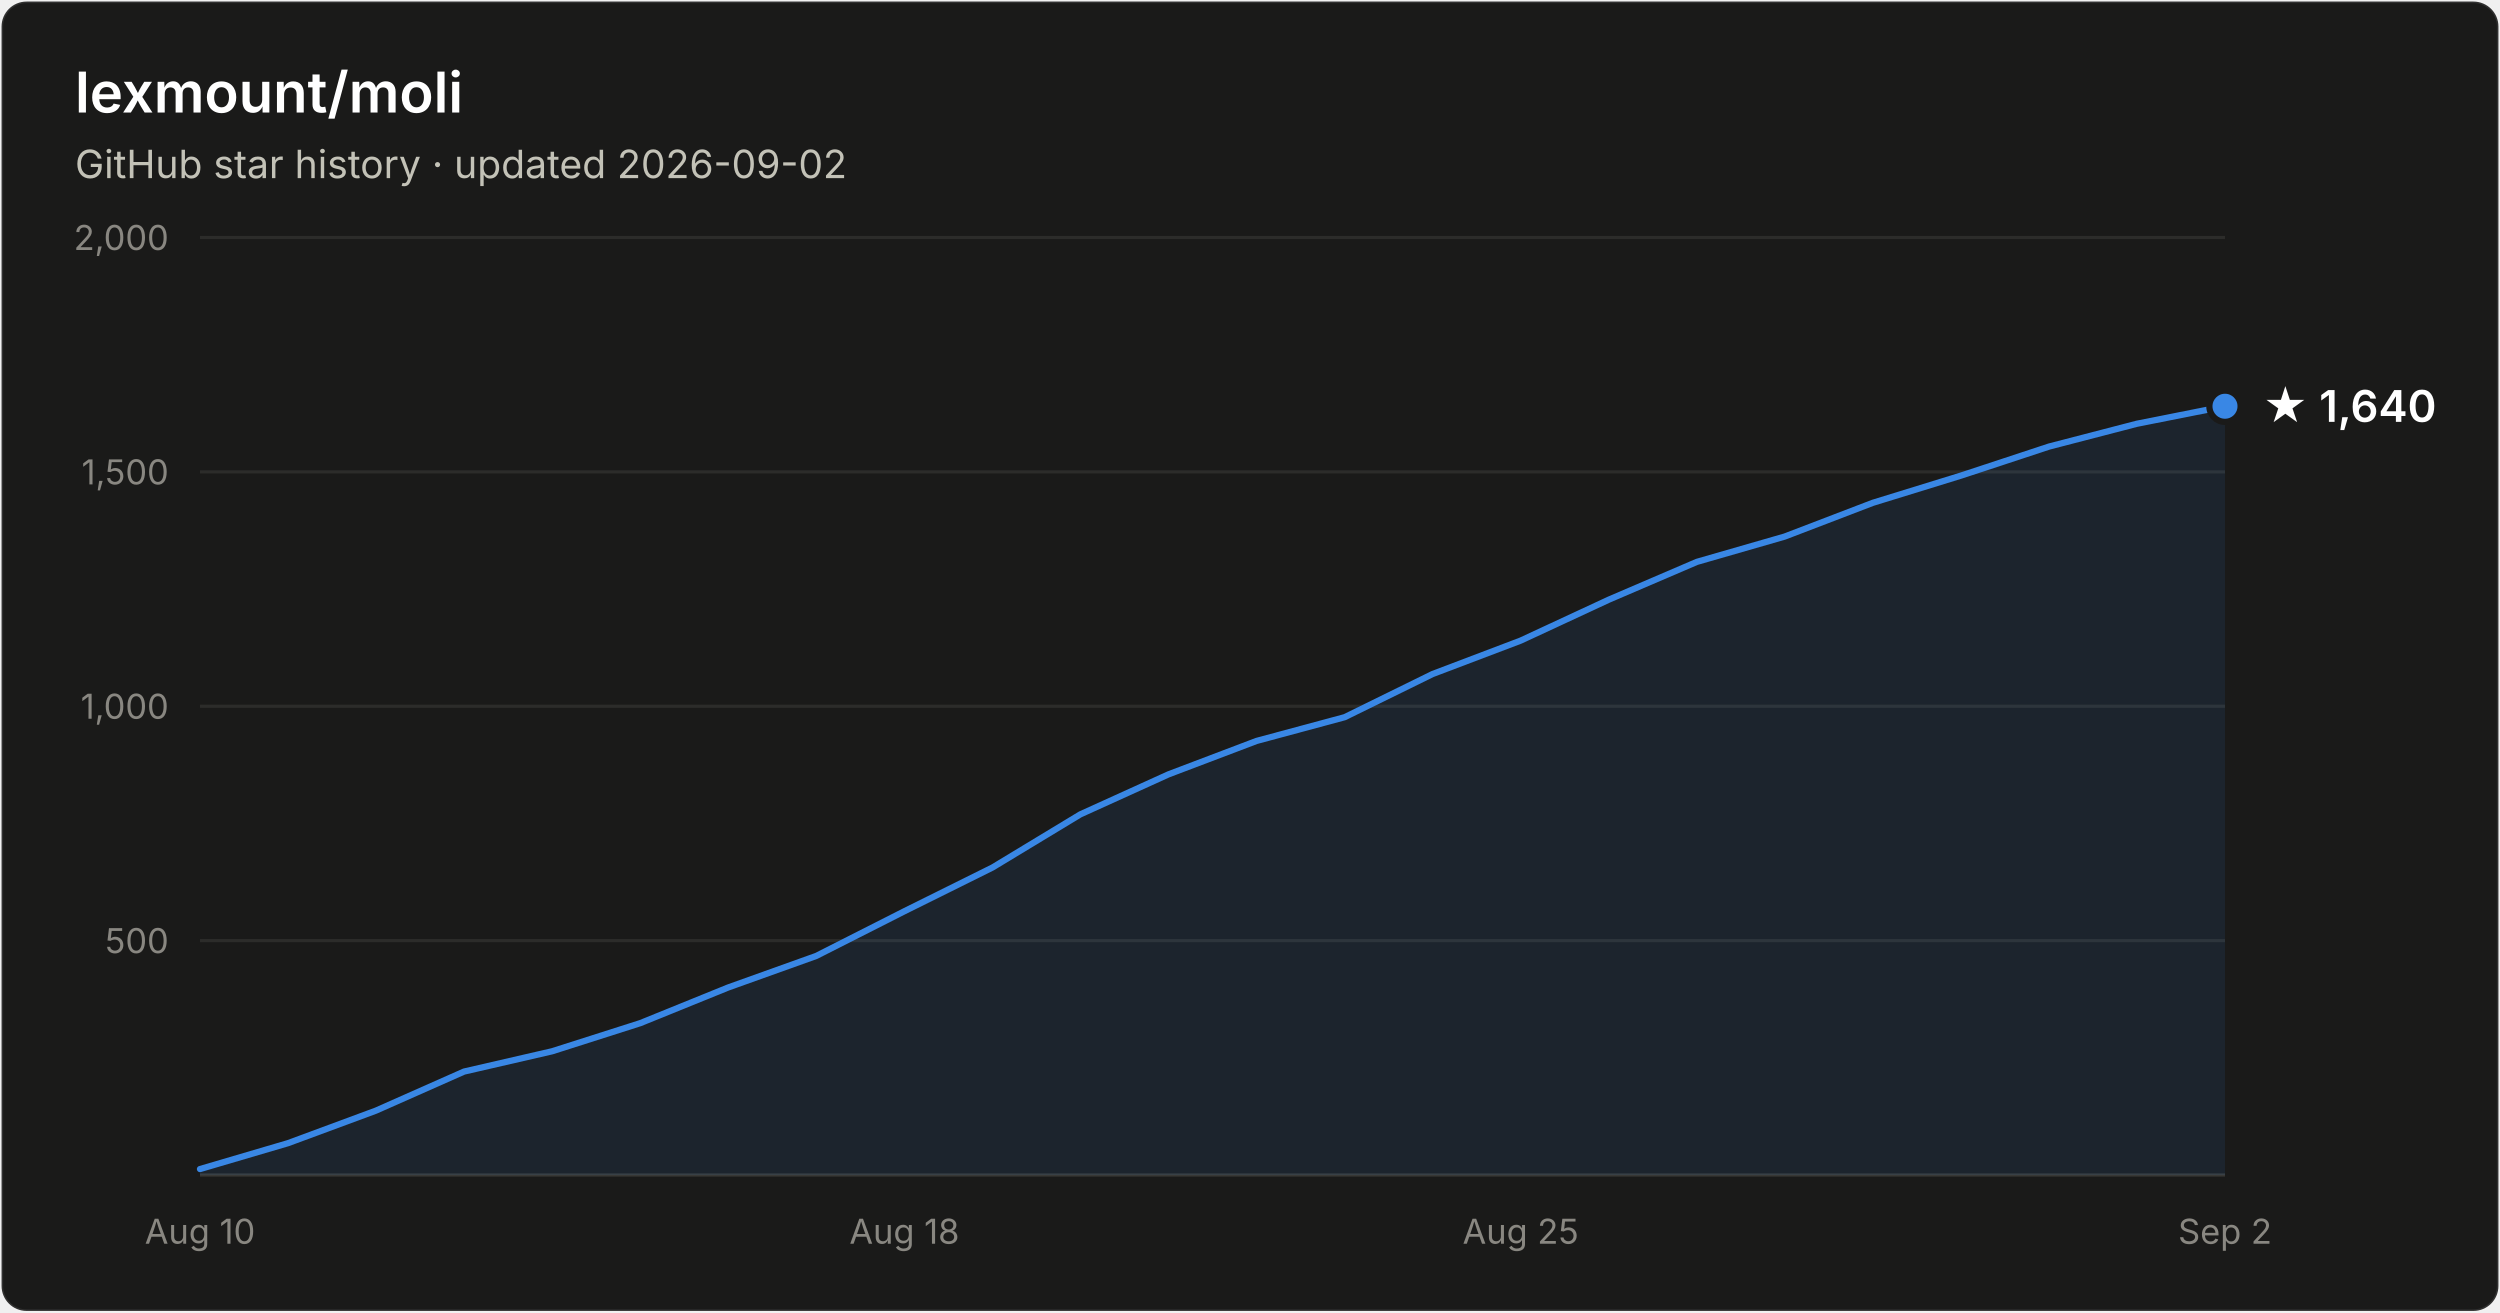
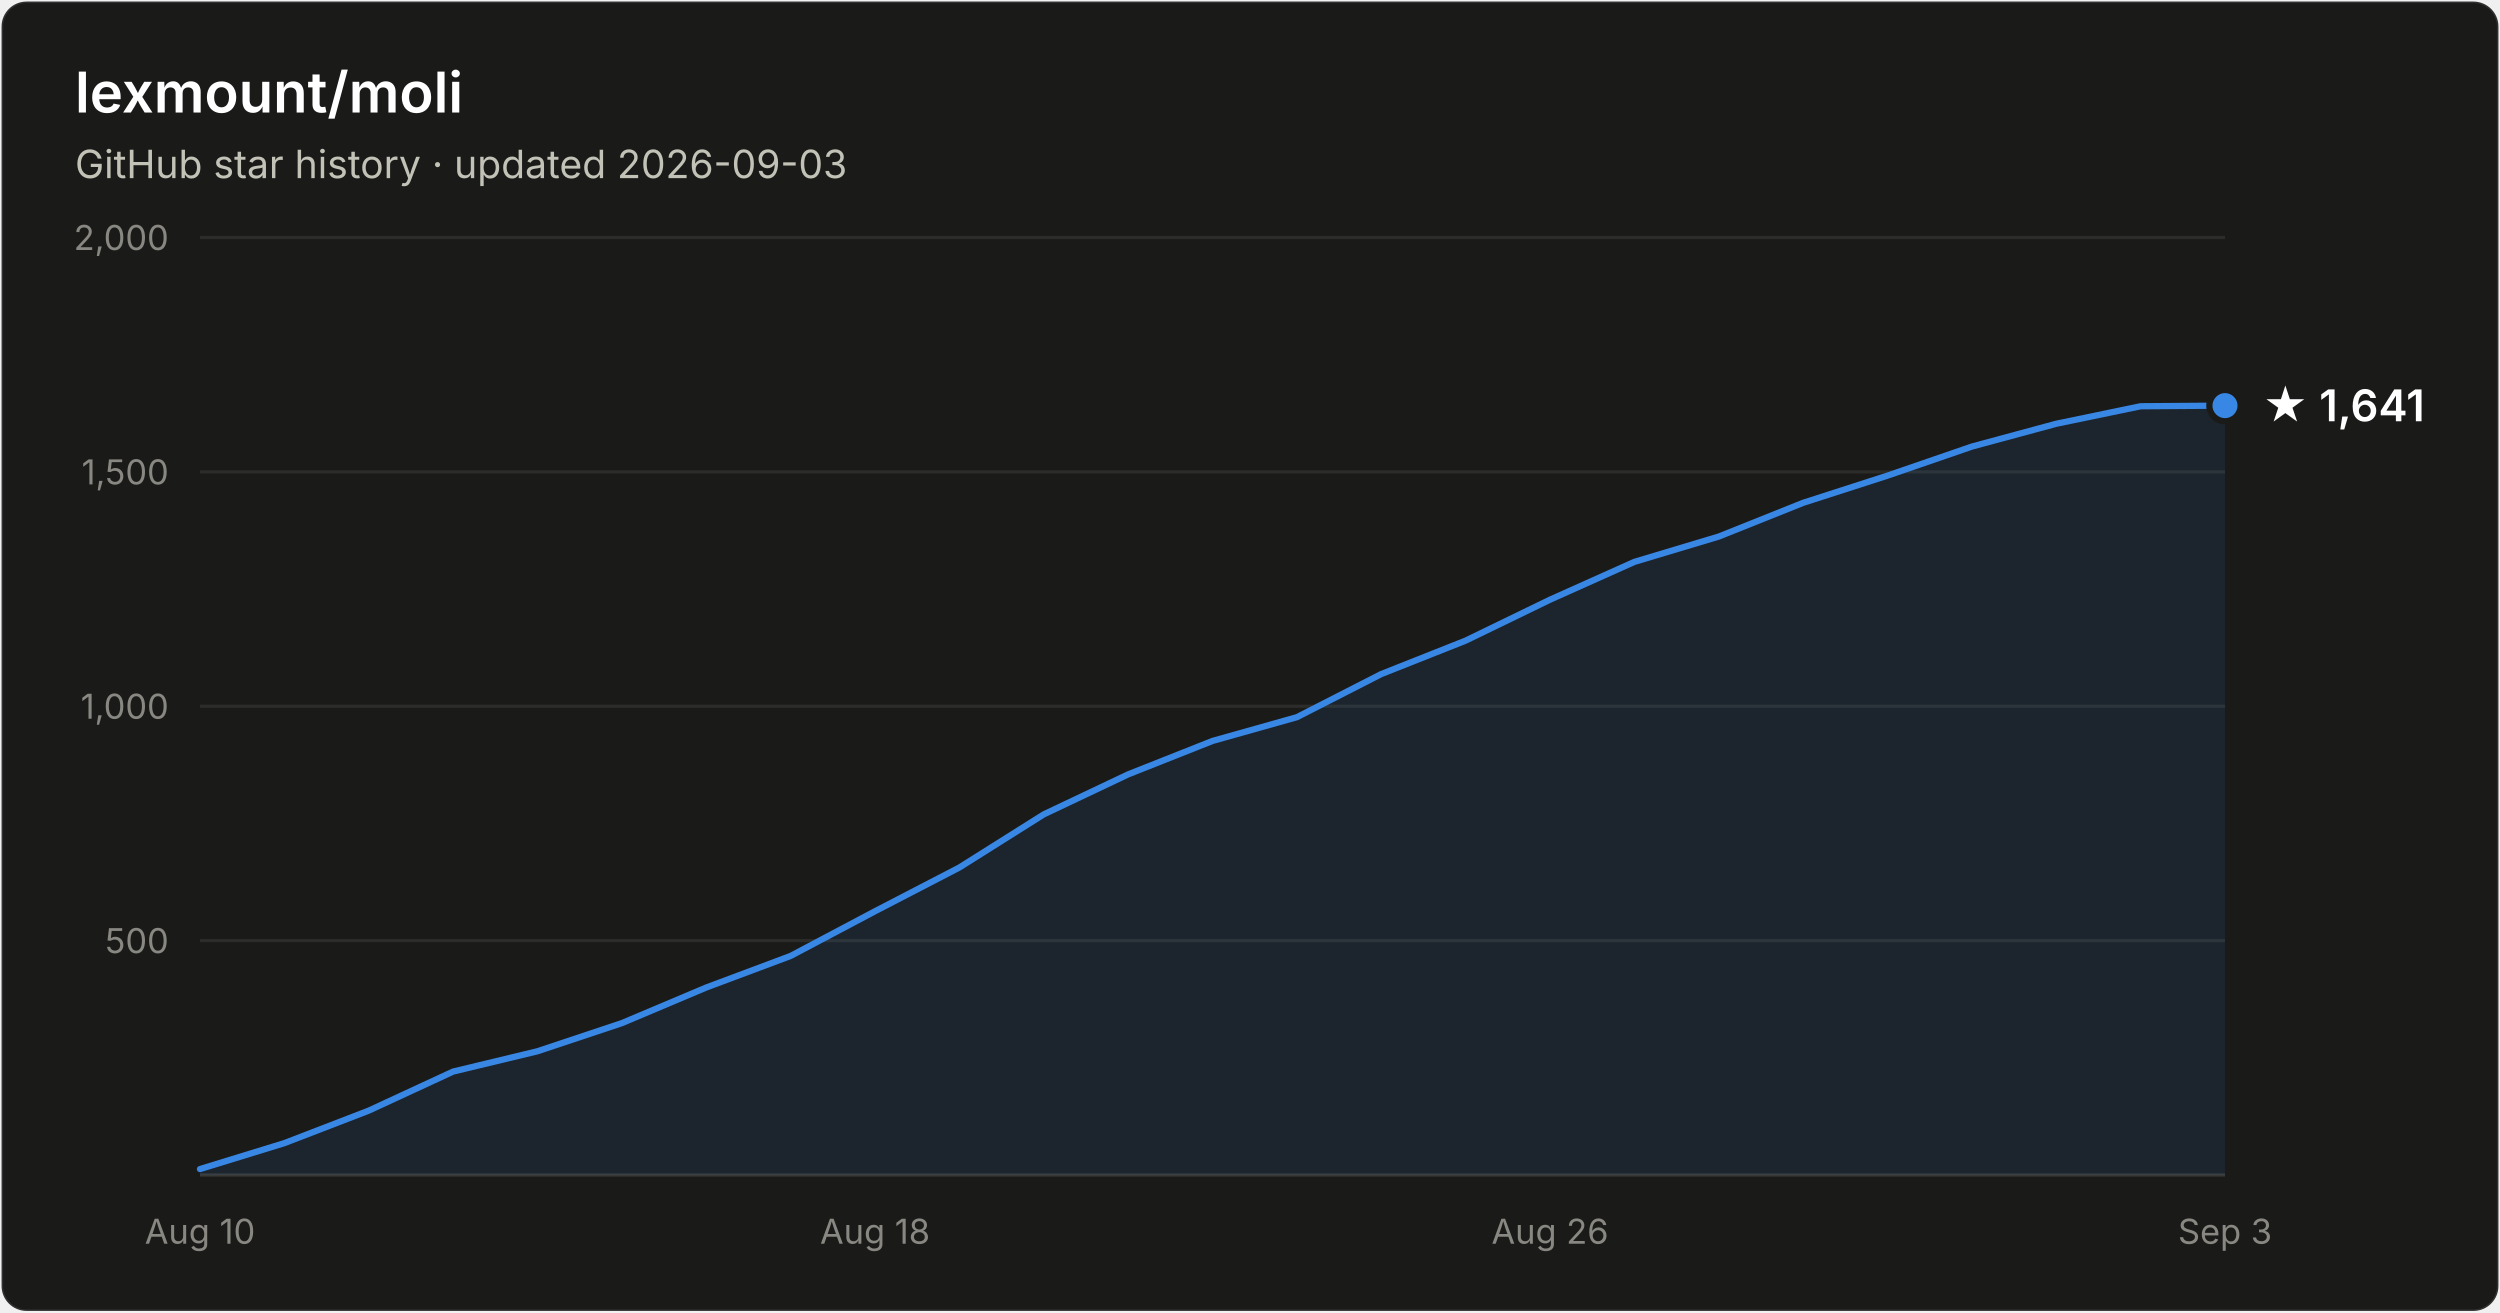
- <svg xmlns="http://www.w3.org/2000/svg" width="800" height="420" viewBox="0 0 800 420" font-family="system-ui, -apple-system, Segoe UI, sans-serif" role="img" aria-label="Star history of lexmount/moli: 1,640 stars as of 2026-09-02">
+ <svg xmlns="http://www.w3.org/2000/svg" width="800" height="420" viewBox="0 0 800 420" font-family="system-ui, -apple-system, Segoe UI, sans-serif" role="img" aria-label="Star history of lexmount/moli: 1,641 stars as of 2026-09-03">
  <rect x="0.5" y="0.5" width="799" height="419" rx="8" fill="#1a1a19" stroke="rgba(255,255,255,0.10)" />
  <text x="24" y="36" fill="#ffffff" font-size="18" font-weight="600">lexmount/moli</text>
-   <text x="24" y="57" fill="#c3c2b7" font-size="12.5">GitHub star history · updated 2026-09-02</text>
+   <text x="24" y="57" fill="#c3c2b7" font-size="12.5">GitHub star history · updated 2026-09-03</text>
  <line x1="64" y1="301.0" x2="712" y2="301.0" stroke="#2c2c2a" stroke-width="1" />
  <text x="54" y="305.0" text-anchor="end" fill="#898781" font-size="11" style="font-variant-numeric:tabular-nums">500</text>
  <line x1="64" y1="226.0" x2="712" y2="226.0" stroke="#2c2c2a" stroke-width="1" />
  <text x="54" y="230.0" text-anchor="end" fill="#898781" font-size="11" style="font-variant-numeric:tabular-nums">1,000</text>
  <line x1="64" y1="151.0" x2="712" y2="151.0" stroke="#2c2c2a" stroke-width="1" />
  <text x="54" y="155.0" text-anchor="end" fill="#898781" font-size="11" style="font-variant-numeric:tabular-nums">1,500</text>
  <line x1="64" y1="76.0" x2="712" y2="76.0" stroke="#2c2c2a" stroke-width="1" />
  <text x="54" y="80.0" text-anchor="end" fill="#898781" font-size="11" style="font-variant-numeric:tabular-nums">2,000</text>
  <line x1="64" y1="376" x2="712" y2="376" stroke="#383835" stroke-width="1" />
  <text x="64.0" y="398" text-anchor="middle" fill="#898781" font-size="11" style="font-variant-numeric:tabular-nums">Aug 10</text>
-   <text x="289.4" y="398" text-anchor="middle" fill="#898781" font-size="11" style="font-variant-numeric:tabular-nums">Aug 18</text>
-   <text x="486.6" y="398" text-anchor="middle" fill="#898781" font-size="11" style="font-variant-numeric:tabular-nums">Aug 25</text>
-   <text x="712.0" y="398" text-anchor="middle" fill="#898781" font-size="11" style="font-variant-numeric:tabular-nums">Sep 2</text>
-   <path d="M64.0 374.1 L92.2 365.8 L120.3 355.4 L148.5 342.9 L176.7 336.4 L204.9 327.4 L233.0 316.0 L261.2 305.9 L289.4 291.6 L317.6 277.6 L345.7 260.6 L373.9 247.8 L402.1 237.1 L430.3 229.5 L458.4 215.7 L486.6 205.0 L514.8 191.9 L543.0 179.8 L571.1 171.7 L599.3 160.9 L627.5 152.2 L655.7 142.9 L683.8 135.6 L712.0 130.0 L712.0 376 L64.0 376 Z" fill="#3987e5" fill-opacity="0.1" />
-   <path d="M64.0 374.1 L92.2 365.8 L120.3 355.4 L148.5 342.9 L176.7 336.4 L204.9 327.4 L233.0 316.0 L261.2 305.9 L289.4 291.6 L317.6 277.6 L345.7 260.6 L373.9 247.8 L402.1 237.1 L430.3 229.5 L458.4 215.7 L486.6 205.0 L514.8 191.9 L543.0 179.8 L571.1 171.7 L599.3 160.9 L627.5 152.2 L655.7 142.9 L683.8 135.6 L712.0 130.0" fill="none" stroke="#3987e5" stroke-width="2" stroke-linejoin="round" stroke-linecap="round" />
-   <circle cx="712.0" cy="130.0" r="5" fill="#3987e5" stroke="#1a1a19" stroke-width="2" />
-   <text x="724.0" y="135.0" fill="#ffffff" font-size="14" font-weight="600">★ 1,640</text>
+   <text x="280.0" y="398" text-anchor="middle" fill="#898781" font-size="11" style="font-variant-numeric:tabular-nums">Aug 18</text>
+   <text x="496.0" y="398" text-anchor="middle" fill="#898781" font-size="11" style="font-variant-numeric:tabular-nums">Aug 26</text>
+   <text x="712.0" y="398" text-anchor="middle" fill="#898781" font-size="11" style="font-variant-numeric:tabular-nums">Sep 3</text>
+   <path d="M64.0 374.1 L91.0 365.8 L118.0 355.4 L145.0 342.9 L172.0 336.4 L199.0 327.4 L226.0 316.0 L253.0 305.9 L280.0 291.6 L307.0 277.6 L334.0 260.6 L361.0 247.8 L388.0 237.1 L415.0 229.5 L442.0 215.7 L469.0 205.0 L496.0 191.9 L523.0 179.8 L550.0 171.7 L577.0 160.9 L604.0 152.2 L631.0 142.9 L658.0 135.6 L685.0 130.0 L712.0 129.8 L712.0 376 L64.0 376 Z" fill="#3987e5" fill-opacity="0.1" />
+   <path d="M64.0 374.1 L91.0 365.8 L118.0 355.4 L145.0 342.9 L172.0 336.4 L199.0 327.4 L226.0 316.0 L253.0 305.9 L280.0 291.6 L307.0 277.6 L334.0 260.6 L361.0 247.8 L388.0 237.1 L415.0 229.5 L442.0 215.7 L469.0 205.0 L496.0 191.9 L523.0 179.8 L550.0 171.7 L577.0 160.9 L604.0 152.2 L631.0 142.9 L658.0 135.6 L685.0 130.0 L712.0 129.8" fill="none" stroke="#3987e5" stroke-width="2" stroke-linejoin="round" stroke-linecap="round" />
+   <circle cx="712.0" cy="129.8" r="5" fill="#3987e5" stroke="#1a1a19" stroke-width="2" />
+   <text x="724.0" y="134.8" fill="#ffffff" font-size="14" font-weight="600">★ 1,641</text>
</svg>
